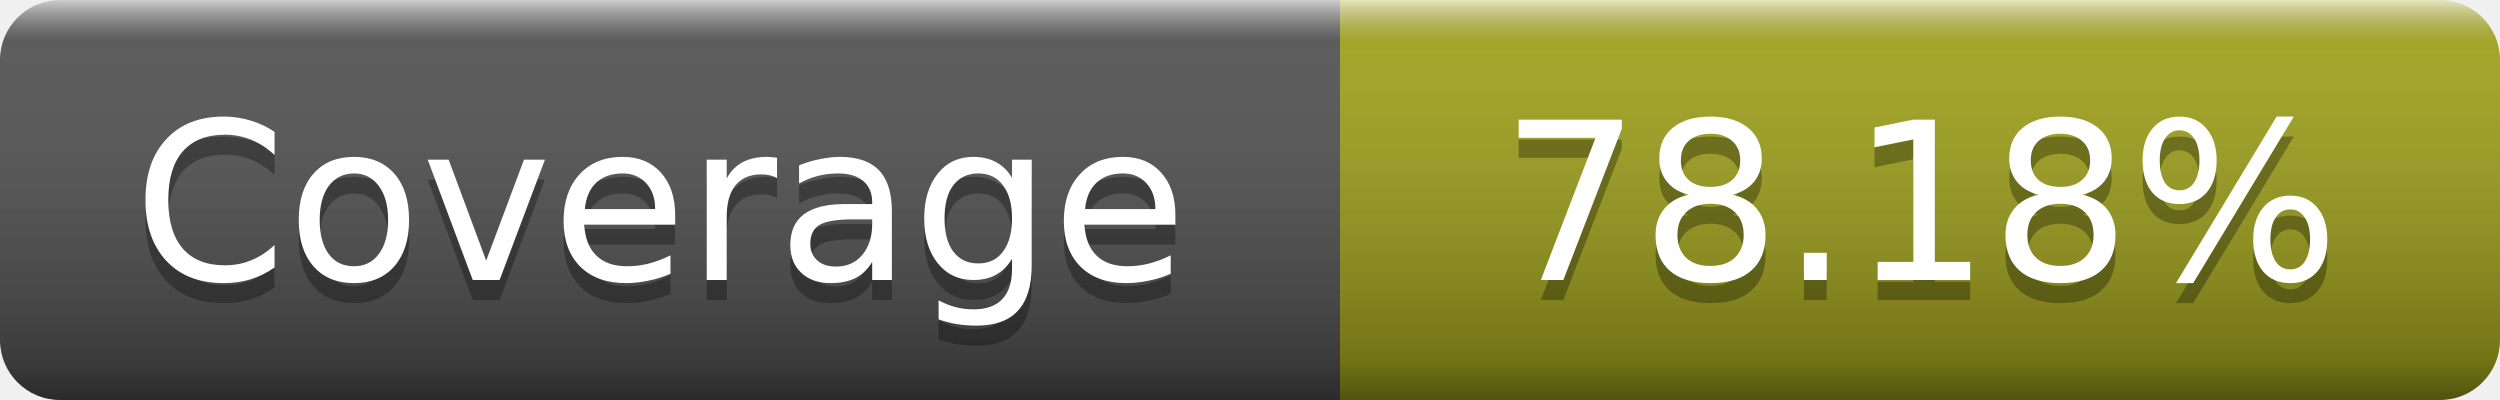
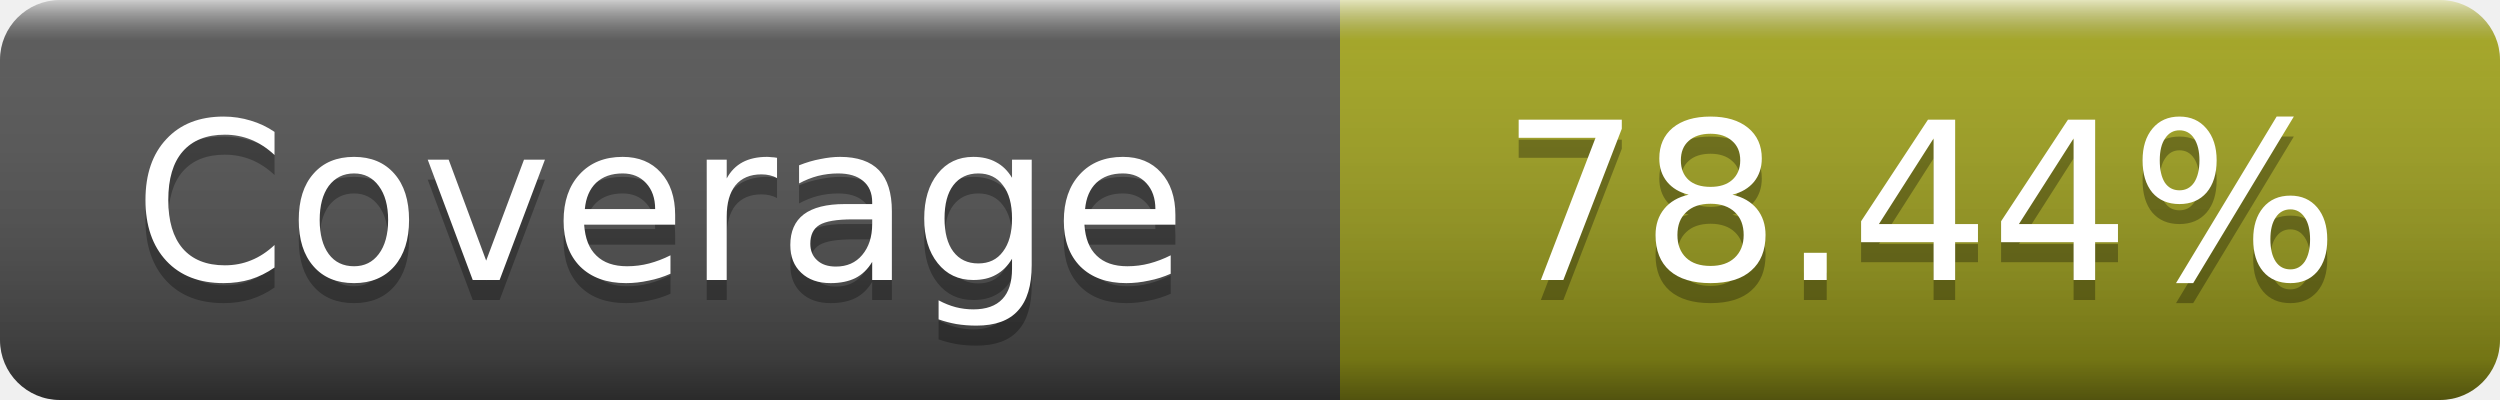
- <svg xmlns="http://www.w3.org/2000/svg" width="125" height="20" role="img" aria-label="Coverage: 78.18%">
+ <svg xmlns="http://www.w3.org/2000/svg" width="125" height="20" role="img" aria-label="Coverage: 78.44%">
  <linearGradient id="s" x2="0" y2="100%">
    <stop offset="0" stop-color="#fff" stop-opacity=".7" />
    <stop offset=".1" stop-color="#aaa" stop-opacity=".1" />
    <stop offset=".9" stop-opacity=".3" />
    <stop offset="1" stop-opacity=".5" />
  </linearGradient>
  <mask id="m">
    <rect width="125" height="20" rx="3" fill="#fff" />
  </mask>
  <g mask="url(#m)">
    <rect width="67" height="20" fill="#555" />
    <rect x="67" width="58" height="20" fill="#a4a61d" />
    <rect width="125" height="20" fill="url(#s)" />
  </g>
  <g fill="#fff" text-anchor="middle" font-family="DejaVu Sans,Verdana,Geneva,sans-serif" font-size="11" text-rendering="geometricPrecision">
    <text x="33" y="15" fill="#010101" fill-opacity=".3">Coverage</text>
    <text x="33" y="14">Coverage</text>
-     <text x="96" y="15" fill="#010101" fill-opacity=".3">78.18%</text>
-     <text x="96" y="14">78.18%</text>
+     <text x="96" y="15" fill="#010101" fill-opacity=".3">78.44%</text>
+     <text x="96" y="14">78.44%</text>
  </g>
</svg>
